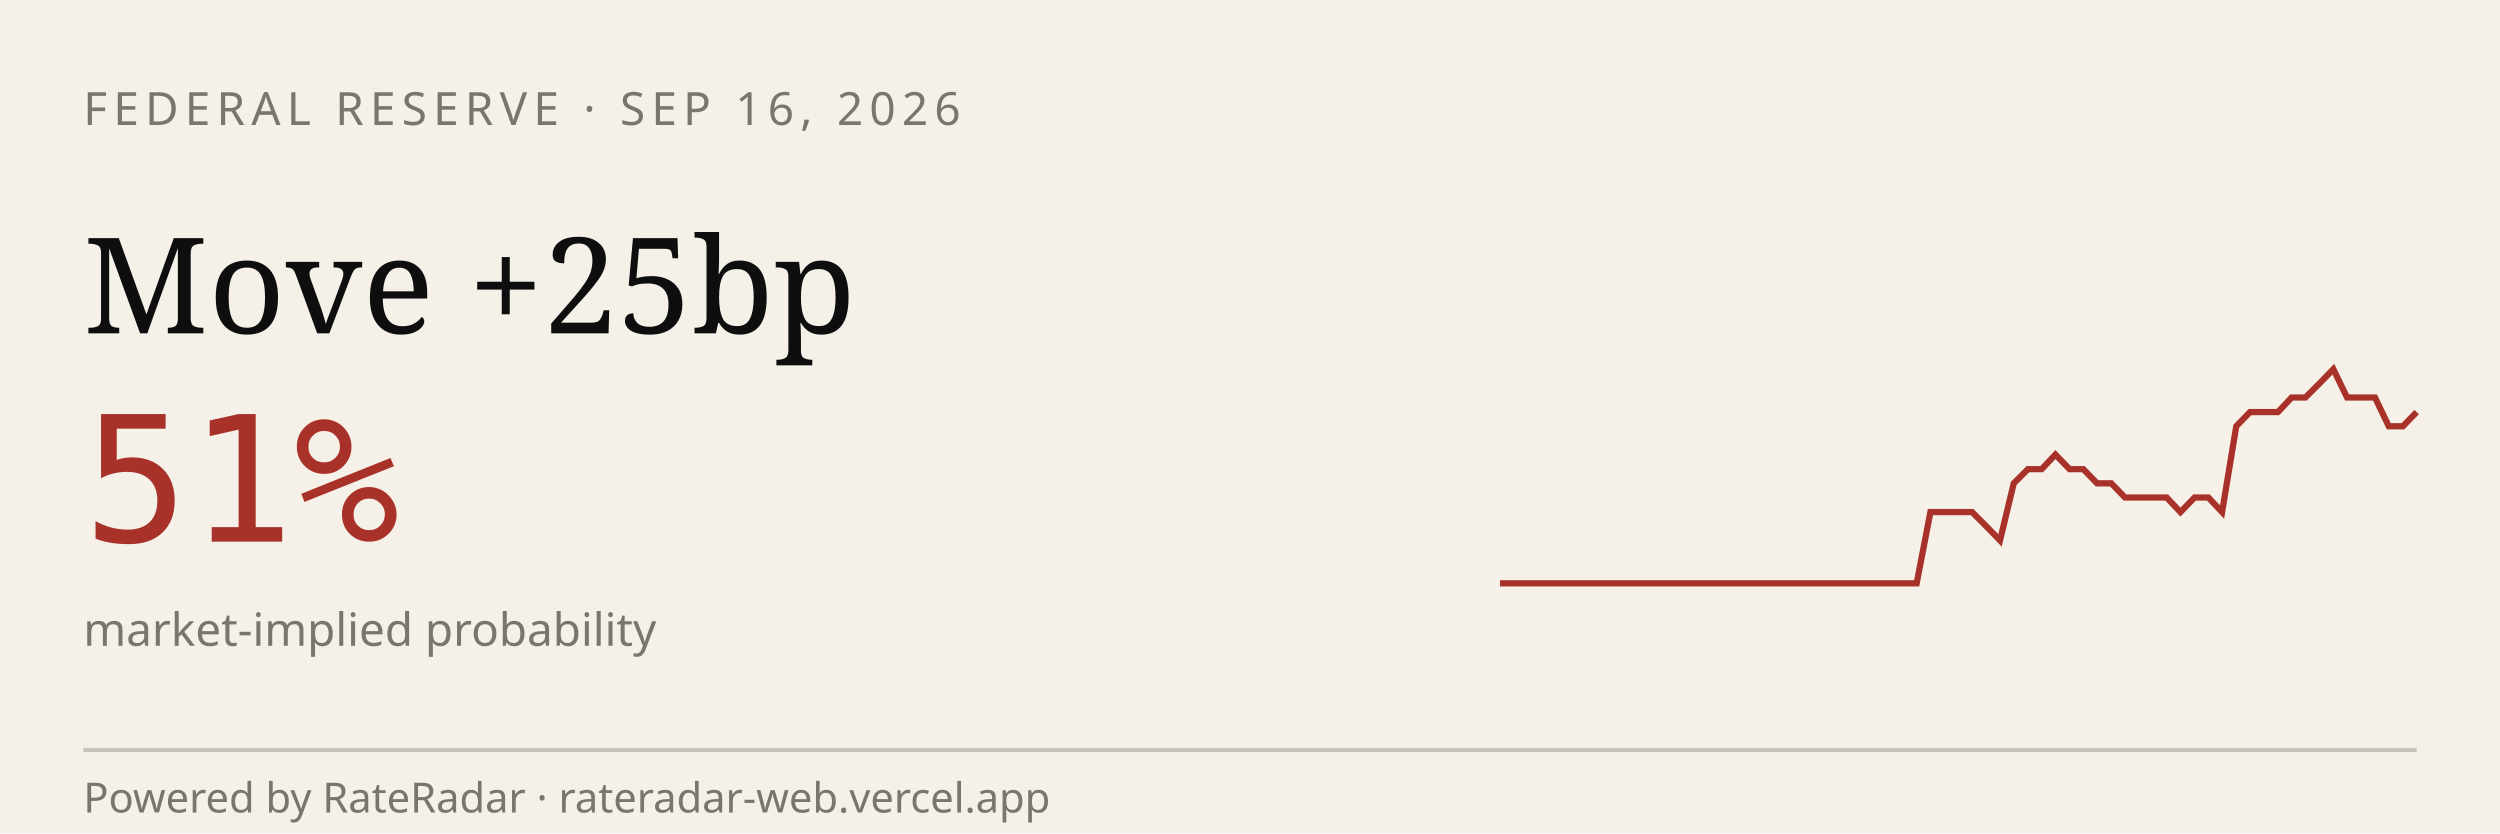
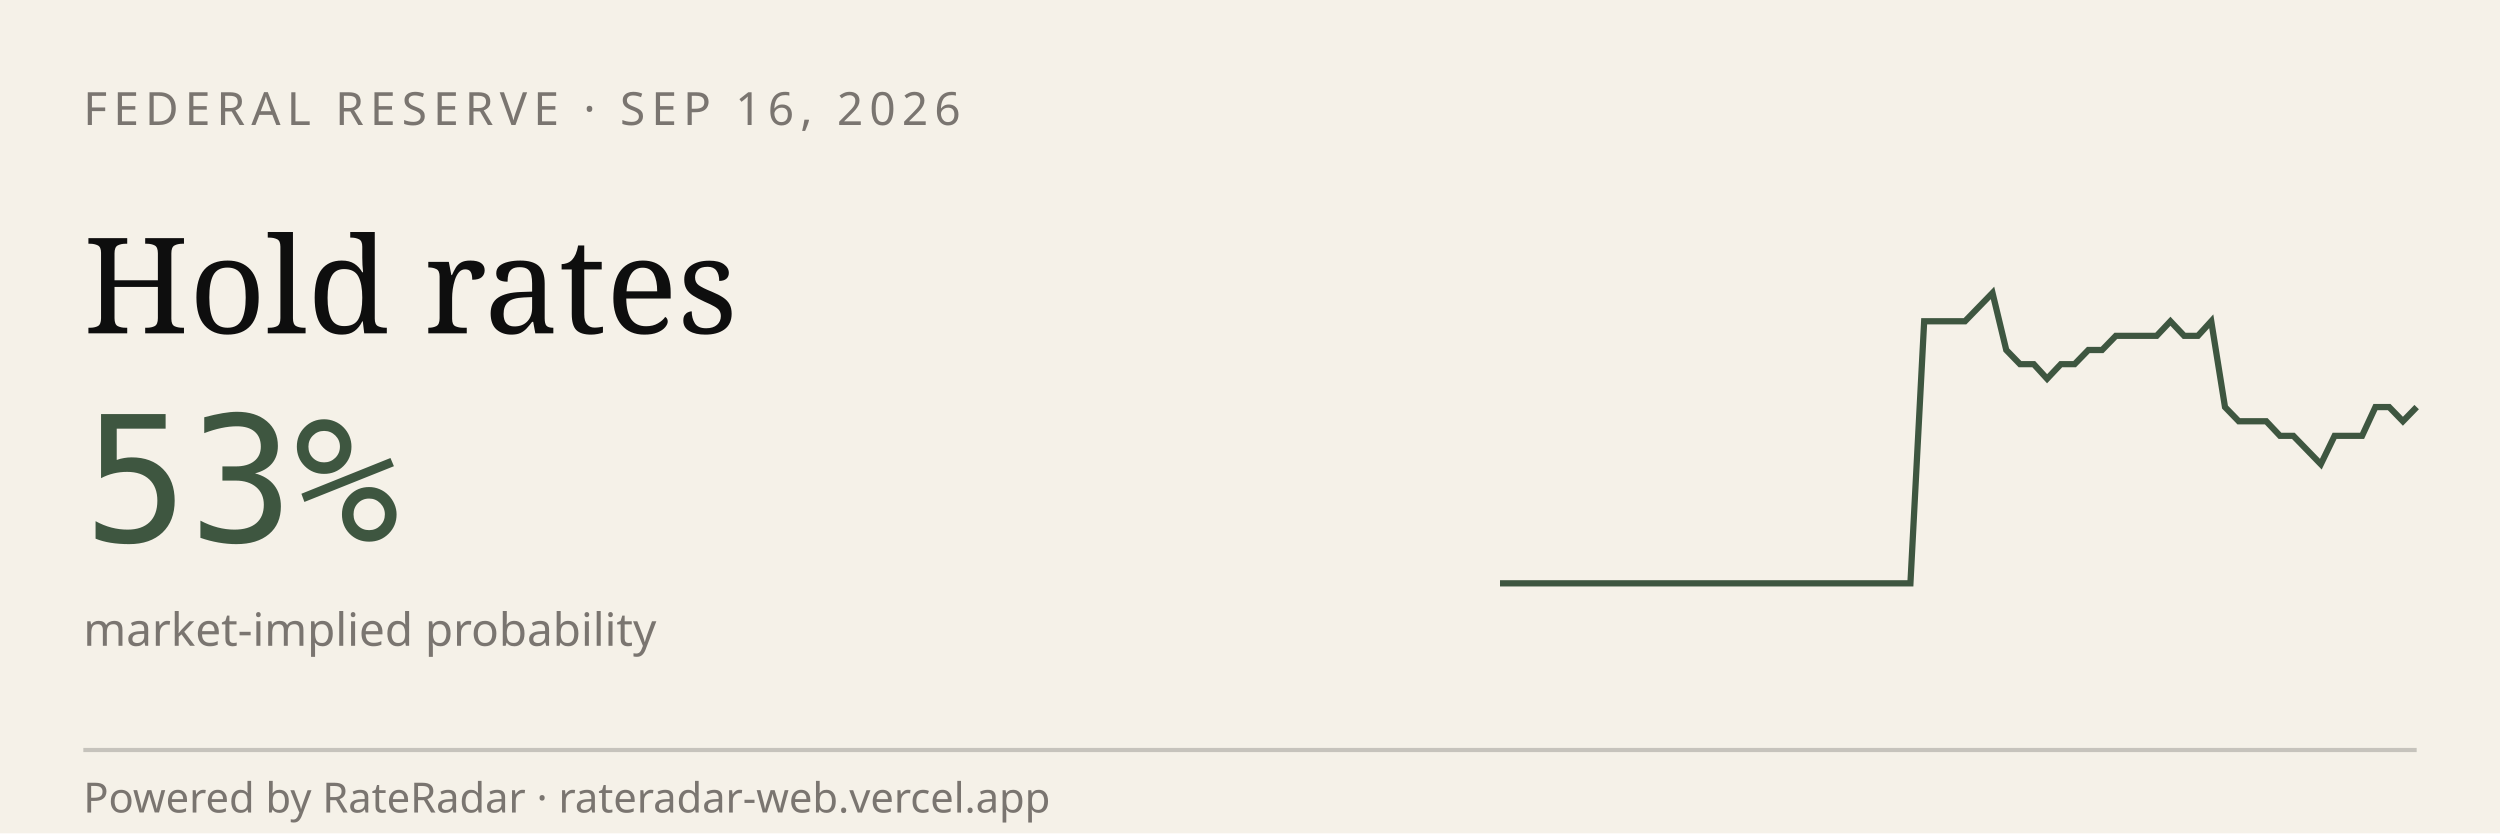
<svg xmlns="http://www.w3.org/2000/svg" viewBox="0 0 600 200" width="600" height="200" role="img" aria-label="RateRadar live odds for FED 2026-09-16">
  <rect width="600" height="200" fill="#F5F1E8" />
  <text x="20" y="30" font-family="sans-serif" font-size="11" letter-spacing="1.5" fill="#7A7570">FEDERAL RESERVE · SEP 16, 2026</text>
-   <text x="20" y="80" font-family="Georgia, serif" font-size="32" fill="#0E0E0E">Move +25bp</text>
-   <text x="20" y="130" font-family="monospace" font-size="42" fill="#A8312A">51%</text>
+   <text x="20" y="80" font-family="Georgia, serif" font-size="32" fill="#0E0E0E">Hold rates</text>
+   <text x="20" y="130" font-family="monospace" font-size="42" fill="#3E5640">53%</text>
  <text x="20" y="155" font-family="sans-serif" font-size="11" fill="#7A7570">market-implied probability</text>
-   <path d="M 360.0,140.0 L 363.3,140.0 L 366.7,140.0 L 370.0,140.0 L 373.3,140.0 L 376.7,140.0 L 380.0,140.0 L 383.3,140.0 L 386.7,140.0 L 390.0,140.0 L 393.3,140.0 L 396.7,140.0 L 400.0,140.0 L 403.3,140.0 L 406.7,140.0 L 410.0,140.0 L 413.3,140.0 L 416.7,140.0 L 420.0,140.0 L 423.3,140.0 L 426.7,140.0 L 430.0,140.0 L 433.3,140.0 L 436.7,140.0 L 440.0,140.0 L 443.3,140.0 L 446.7,140.0 L 450.0,140.0 L 453.3,140.0 L 456.7,140.0 L 460.0,140.0 L 463.3,122.9 L 466.7,122.9 L 470.0,122.9 L 473.3,122.9 L 476.7,126.3 L 480.0,129.7 L 483.3,116.0 L 486.7,112.6 L 490.0,112.6 L 493.3,109.1 L 496.7,112.6 L 500.0,112.6 L 503.3,116.0 L 506.7,116.0 L 510.0,119.4 L 513.3,119.4 L 516.7,119.4 L 520.0,119.4 L 523.3,122.9 L 526.7,119.4 L 530.0,119.4 L 533.3,122.9 L 536.7,102.3 L 540.0,98.9 L 543.3,98.9 L 546.7,98.9 L 550.0,95.4 L 553.3,95.4 L 556.7,92.0 L 560.0,88.6 L 563.3,95.4 L 566.7,95.4 L 570.0,95.4 L 573.3,102.3 L 576.7,102.3 L 580.0,98.9" stroke="#A8312A" stroke-width="1.5" fill="none" />
+   <path d="M 360.0,140.0 L 363.3,140.0 L 366.6,140.0 L 369.9,140.0 L 373.1,140.0 L 376.4,140.0 L 379.7,140.0 L 383.0,140.0 L 386.3,140.0 L 389.6,140.0 L 392.8,140.0 L 396.1,140.0 L 399.4,140.0 L 402.7,140.0 L 406.0,140.0 L 409.3,140.0 L 412.5,140.0 L 415.8,140.0 L 419.1,140.0 L 422.4,140.0 L 425.7,140.0 L 429.0,140.0 L 432.2,140.0 L 435.5,140.0 L 438.8,140.0 L 442.1,140.0 L 445.4,140.0 L 448.7,140.0 L 451.9,140.0 L 455.2,140.0 L 458.5,140.0 L 461.8,77.1 L 465.1,77.1 L 468.4,77.1 L 471.6,77.1 L 474.9,73.7 L 478.2,70.3 L 481.5,84.0 L 484.8,87.4 L 488.1,87.4 L 491.3,90.9 L 494.6,87.4 L 497.9,87.4 L 501.2,84.0 L 504.5,84.0 L 507.8,80.6 L 511.0,80.6 L 514.3,80.6 L 517.6,80.6 L 520.9,77.1 L 524.2,80.6 L 527.5,80.6 L 530.7,77.1 L 534.0,97.7 L 537.3,101.1 L 540.6,101.1 L 543.9,101.1 L 547.2,104.6 L 550.4,104.6 L 553.7,108.0 L 557.0,111.4 L 560.3,104.6 L 563.6,104.6 L 566.9,104.6 L 570.1,97.7 L 573.4,97.7 L 576.7,101.1 L 580.0,97.7" stroke="#3E5640" stroke-width="1.5" fill="none" />
  <line x1="20" y1="180" x2="580" y2="180" stroke="#0E0E0E33" />
  <text x="20" y="195" font-family="sans-serif" font-size="10" fill="#7A7570">Powered by RateRadar · rateradar-web.vercel.app</text>
</svg>
